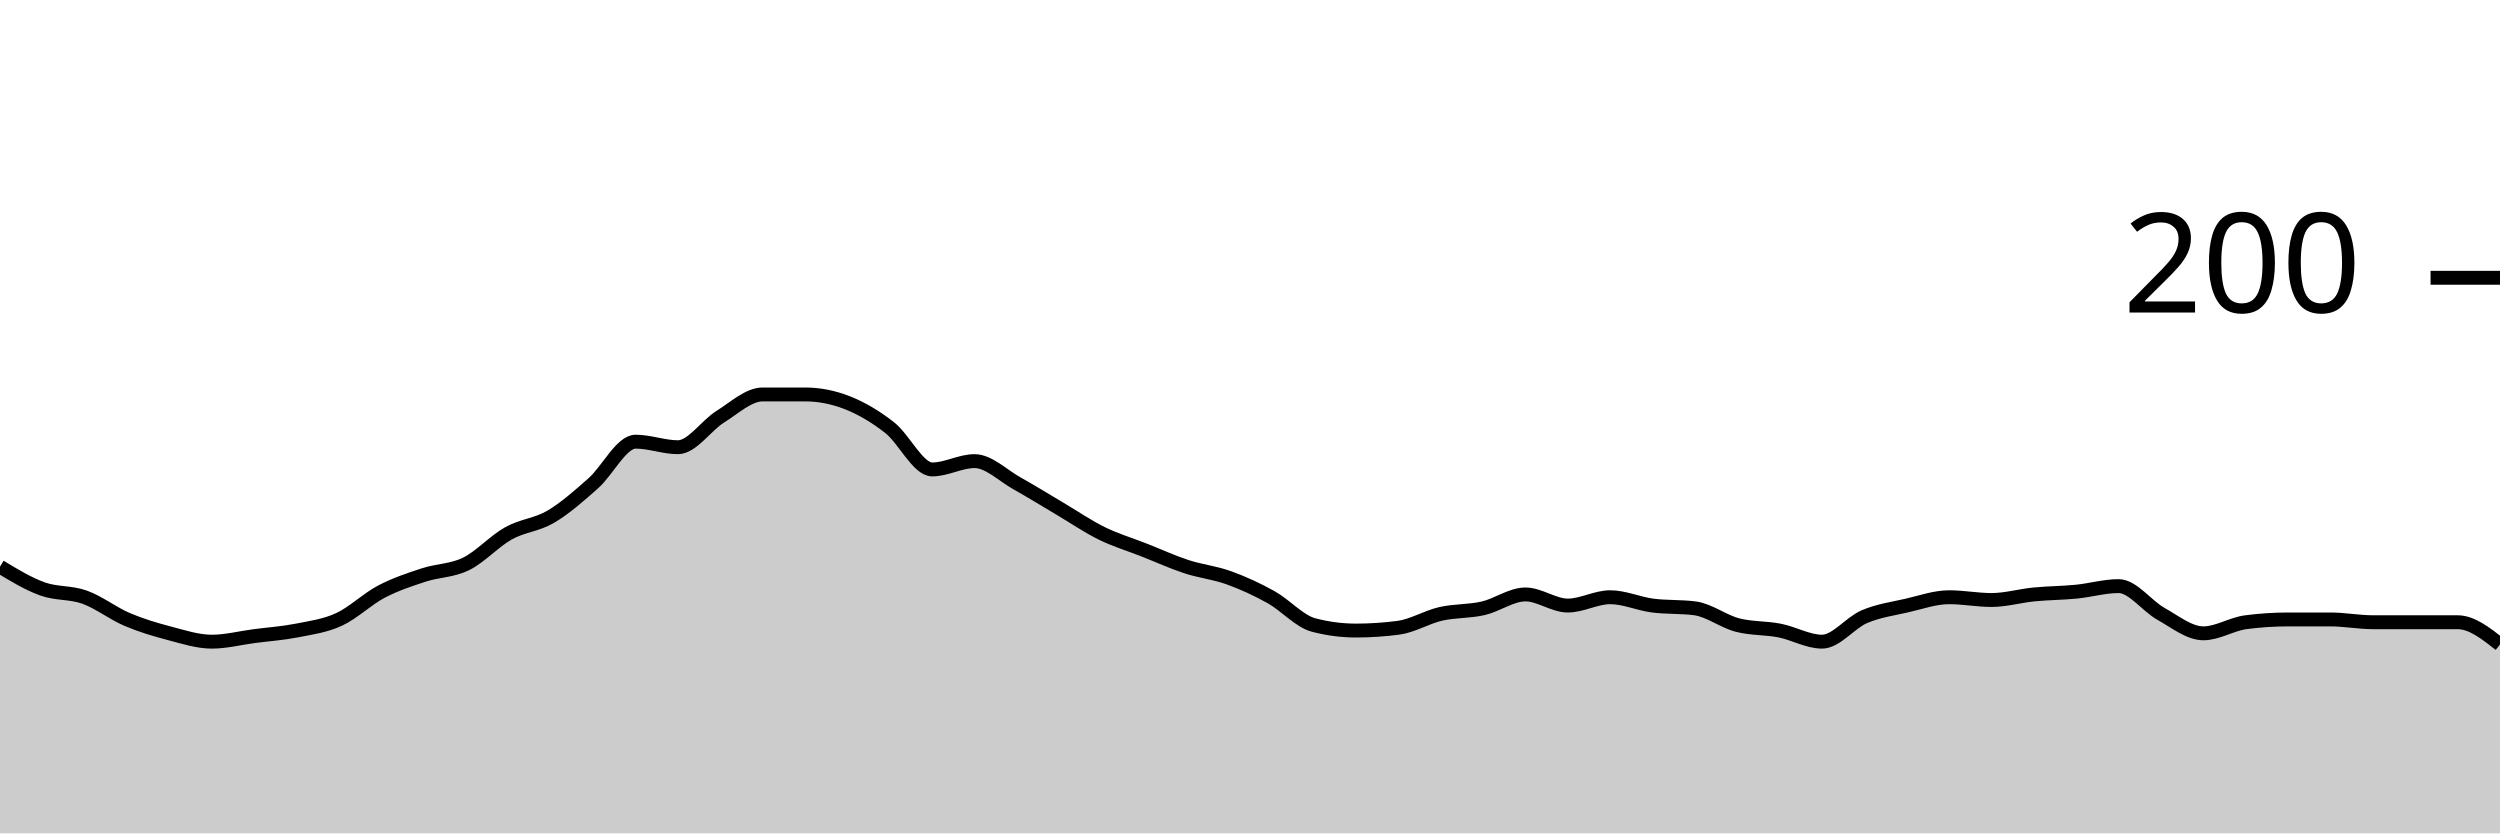
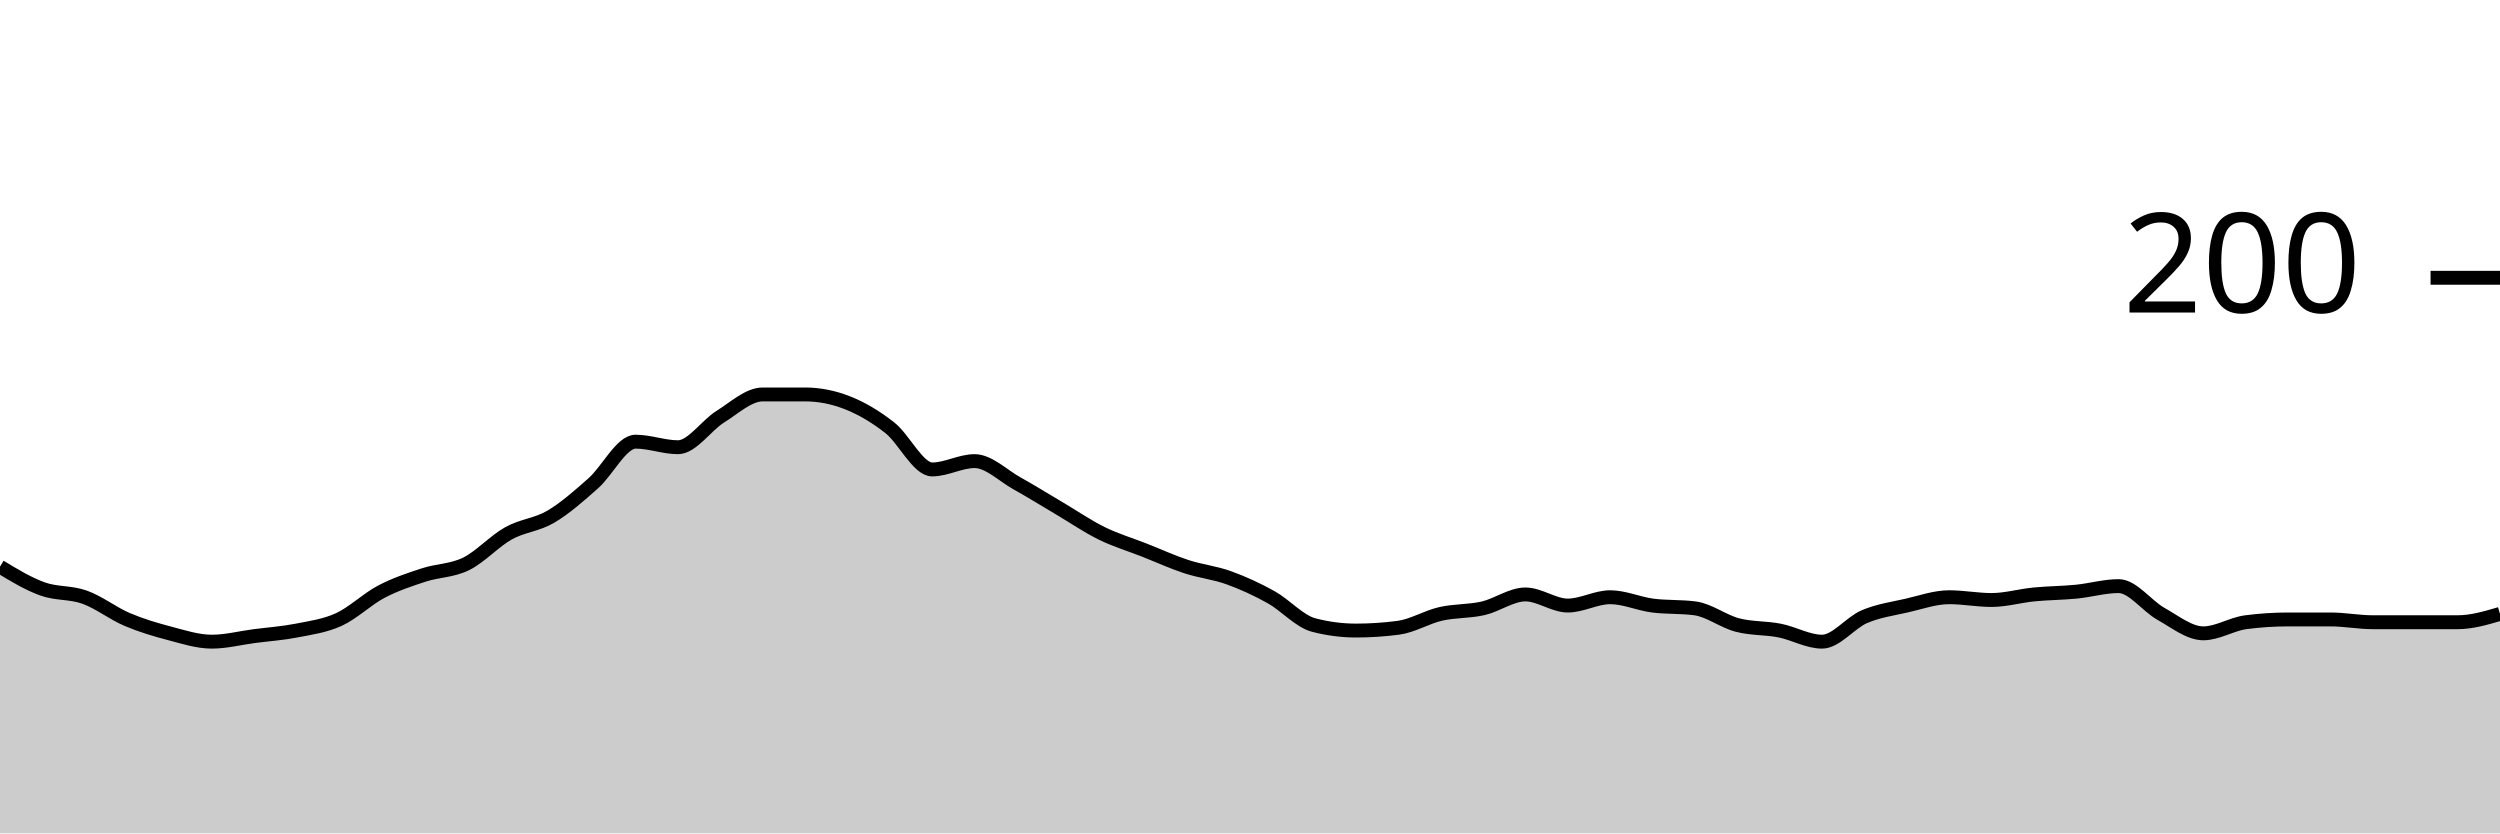
<svg xmlns="http://www.w3.org/2000/svg" viewBox="0 0 180 60">
  <g transform="translate(0,20)">
-     <path class="area" fill="rgba(0, 0, 0, 0.2)" d="M0,20.8C1.017,21.417,2.034,22.033,3.051,22.4C4.068,22.767,5.085,22.633,6.102,23C7.119,23.367,8.136,24.167,9.153,24.6C10.169,25.033,11.186,25.333,12.203,25.6C13.22,25.867,14.237,26.2,15.254,26.2C16.271,26.2,17.288,25.933,18.305,25.8C19.322,25.667,20.339,25.6,21.356,25.4C22.373,25.2,23.39,25.067,24.407,24.6C25.424,24.133,26.441,23.133,27.458,22.6C28.475,22.067,29.492,21.733,30.508,21.4C31.525,21.067,32.542,21.1,33.559,20.6C34.576,20.1,35.593,18.967,36.61,18.4C37.627,17.833,38.644,17.8,39.661,17.2C40.678,16.6,41.695,15.7,42.712,14.8C43.729,13.9,44.746,11.8,45.763,11.8C46.78,11.8,47.797,12.2,48.814,12.2C49.831,12.2,50.847,10.633,51.864,10C52.881,9.367,53.898,8.4,54.915,8.4C55.932,8.4,56.949,8.4,57.966,8.4C58.983,8.4,60,8.6,61.017,9C62.034,9.4,63.051,10,64.068,10.8C65.085,11.6,66.102,13.8,67.119,13.8C68.136,13.8,69.153,13.2,70.169,13.2C71.186,13.2,72.203,14.233,73.22,14.8C74.237,15.367,75.254,16,76.271,16.6C77.288,17.2,78.305,17.9,79.322,18.4C80.339,18.9,81.356,19.2,82.373,19.6C83.39,20,84.407,20.467,85.424,20.8C86.441,21.133,87.458,21.233,88.475,21.6C89.492,21.967,90.508,22.433,91.525,23C92.542,23.567,93.559,24.733,94.576,25C95.593,25.267,96.61,25.4,97.627,25.4C98.644,25.4,99.661,25.333,100.678,25.2C101.695,25.067,102.712,24.433,103.729,24.2C104.746,23.967,105.763,24.033,106.78,23.8C107.797,23.567,108.814,22.8,109.831,22.8C110.847,22.8,111.864,23.6,112.881,23.6C113.898,23.6,114.915,23,115.932,23C116.949,23,117.966,23.467,118.983,23.6C120,23.733,121.017,23.667,122.034,23.8C123.051,23.933,124.068,24.733,125.085,25C126.102,25.267,127.119,25.2,128.136,25.4C129.153,25.6,130.169,26.2,131.186,26.2C132.203,26.2,133.22,24.833,134.237,24.4C135.254,23.967,136.271,23.833,137.288,23.6C138.305,23.367,139.322,23,140.339,23C141.356,23,142.373,23.2,143.39,23.2C144.407,23.2,145.424,22.9,146.441,22.8C147.458,22.7,148.475,22.7,149.492,22.6C150.508,22.5,151.525,22.2,152.542,22.2C153.559,22.2,154.576,23.633,155.593,24.2C156.61,24.767,157.627,25.6,158.644,25.6C159.661,25.6,160.678,24.933,161.695,24.8C162.712,24.667,163.729,24.6,164.746,24.6C165.763,24.6,166.78,24.6,167.797,24.6C168.814,24.6,169.831,24.8,170.847,24.8C171.864,24.8,172.881,24.8,173.898,24.8C174.915,24.8,175.932,24.8,176.949,24.8C177.966,24.8,178.983,25.6,180,26.4L180,40C178.983,40,177.966,40,176.949,40C175.932,40,174.915,40,173.898,40C172.881,40,171.864,40,170.847,40C169.831,40,168.814,40,167.797,40C166.78,40,165.763,40,164.746,40C163.729,40,162.712,40,161.695,40C160.678,40,159.661,40,158.644,40C157.627,40,156.61,40,155.593,40C154.576,40,153.559,40,152.542,40C151.525,40,150.508,40,149.492,40C148.475,40,147.458,40,146.441,40C145.424,40,144.407,40,143.39,40C142.373,40,141.356,40,140.339,40C139.322,40,138.305,40,137.288,40C136.271,40,135.254,40,134.237,40C133.22,40,132.203,40,131.186,40C130.169,40,129.153,40,128.136,40C127.119,40,126.102,40,125.085,40C124.068,40,123.051,40,122.034,40C121.017,40,120,40,118.983,40C117.966,40,116.949,40,115.932,40C114.915,40,113.898,40,112.881,40C111.864,40,110.847,40,109.831,40C108.814,40,107.797,40,106.78,40C105.763,40,104.746,40,103.729,40C102.712,40,101.695,40,100.678,40C99.661,40,98.644,40,97.627,40C96.61,40,95.593,40,94.576,40C93.559,40,92.542,40,91.525,40C90.508,40,89.492,40,88.475,40C87.458,40,86.441,40,85.424,40C84.407,40,83.39,40,82.373,40C81.356,40,80.339,40,79.322,40C78.305,40,77.288,40,76.271,40C75.254,40,74.237,40,73.22,40C72.203,40,71.186,40,70.169,40C69.153,40,68.136,40,67.119,40C66.102,40,65.085,40,64.068,40C63.051,40,62.034,40,61.017,40C60,40,58.983,40,57.966,40C56.949,40,55.932,40,54.915,40C53.898,40,52.881,40,51.864,40C50.847,40,49.831,40,48.814,40C47.797,40,46.78,40,45.763,40C44.746,40,43.729,40,42.712,40C41.695,40,40.678,40,39.661,40C38.644,40,37.627,40,36.61,40C35.593,40,34.576,40,33.559,40C32.542,40,31.525,40,30.508,40C29.492,40,28.475,40,27.458,40C26.441,40,25.424,40,24.407,40C23.39,40,22.373,40,21.356,40C20.339,40,19.322,40,18.305,40C17.288,40,16.271,40,15.254,40C14.237,40,13.22,40,12.203,40C11.186,40,10.169,40,9.153,40C8.136,40,7.119,40,6.102,40C5.085,40,4.068,40,3.051,40C2.034,40,1.017,40,0,40Z" />
-     <path class="line" stroke="black" fill="none" d="M0,20.8C1.017,21.417,2.034,22.033,3.051,22.4C4.068,22.767,5.085,22.633,6.102,23C7.119,23.367,8.136,24.167,9.153,24.6C10.169,25.033,11.186,25.333,12.203,25.6C13.22,25.867,14.237,26.2,15.254,26.2C16.271,26.2,17.288,25.933,18.305,25.8C19.322,25.667,20.339,25.6,21.356,25.4C22.373,25.2,23.39,25.067,24.407,24.6C25.424,24.133,26.441,23.133,27.458,22.6C28.475,22.067,29.492,21.733,30.508,21.4C31.525,21.067,32.542,21.1,33.559,20.6C34.576,20.1,35.593,18.967,36.61,18.4C37.627,17.833,38.644,17.8,39.661,17.2C40.678,16.6,41.695,15.7,42.712,14.8C43.729,13.9,44.746,11.8,45.763,11.8C46.78,11.8,47.797,12.2,48.814,12.2C49.831,12.2,50.847,10.633,51.864,10C52.881,9.367,53.898,8.4,54.915,8.4C55.932,8.4,56.949,8.4,57.966,8.4C58.983,8.4,60,8.6,61.017,9C62.034,9.4,63.051,10,64.068,10.8C65.085,11.6,66.102,13.8,67.119,13.8C68.136,13.8,69.153,13.2,70.169,13.2C71.186,13.2,72.203,14.233,73.22,14.8C74.237,15.367,75.254,16,76.271,16.6C77.288,17.2,78.305,17.9,79.322,18.4C80.339,18.9,81.356,19.2,82.373,19.6C83.39,20,84.407,20.467,85.424,20.8C86.441,21.133,87.458,21.233,88.475,21.6C89.492,21.967,90.508,22.433,91.525,23C92.542,23.567,93.559,24.733,94.576,25C95.593,25.267,96.61,25.4,97.627,25.4C98.644,25.4,99.661,25.333,100.678,25.2C101.695,25.067,102.712,24.433,103.729,24.2C104.746,23.967,105.763,24.033,106.78,23.8C107.797,23.567,108.814,22.8,109.831,22.8C110.847,22.8,111.864,23.6,112.881,23.6C113.898,23.6,114.915,23,115.932,23C116.949,23,117.966,23.467,118.983,23.6C120,23.733,121.017,23.667,122.034,23.8C123.051,23.933,124.068,24.733,125.085,25C126.102,25.267,127.119,25.2,128.136,25.4C129.153,25.6,130.169,26.2,131.186,26.2C132.203,26.2,133.22,24.833,134.237,24.4C135.254,23.967,136.271,23.833,137.288,23.6C138.305,23.367,139.322,23,140.339,23C141.356,23,142.373,23.2,143.39,23.2C144.407,23.2,145.424,22.9,146.441,22.8C147.458,22.7,148.475,22.7,149.492,22.6C150.508,22.5,151.525,22.2,152.542,22.2C153.559,22.2,154.576,23.633,155.593,24.2C156.61,24.767,157.627,25.6,158.644,25.6C159.661,25.6,160.678,24.933,161.695,24.8C162.712,24.667,163.729,24.6,164.746,24.6C165.763,24.6,166.78,24.6,167.797,24.6C168.814,24.6,169.831,24.8,170.847,24.8C171.864,24.8,172.881,24.8,173.898,24.8C174.915,24.8,175.932,24.8,176.949,24.8C177.966,24.8,178.983,25.6,180,26.4" />
+     <path class="area" fill="rgba(0, 0, 0, 0.2)" d="M0,20.8C1.017,21.417,2.034,22.033,3.051,22.4C4.068,22.767,5.085,22.633,6.102,23C7.119,23.367,8.136,24.167,9.153,24.6C10.169,25.033,11.186,25.333,12.203,25.6C13.22,25.867,14.237,26.2,15.254,26.2C16.271,26.2,17.288,25.933,18.305,25.8C19.322,25.667,20.339,25.6,21.356,25.4C22.373,25.2,23.39,25.067,24.407,24.6C25.424,24.133,26.441,23.133,27.458,22.6C28.475,22.067,29.492,21.733,30.508,21.4C31.525,21.067,32.542,21.1,33.559,20.6C34.576,20.1,35.593,18.967,36.61,18.4C37.627,17.833,38.644,17.8,39.661,17.2C40.678,16.6,41.695,15.7,42.712,14.8C43.729,13.9,44.746,11.8,45.763,11.8C46.78,11.8,47.797,12.2,48.814,12.2C49.831,12.2,50.847,10.633,51.864,10C52.881,9.367,53.898,8.4,54.915,8.4C55.932,8.4,56.949,8.4,57.966,8.4C58.983,8.4,60,8.6,61.017,9C62.034,9.4,63.051,10,64.068,10.8C65.085,11.6,66.102,13.8,67.119,13.8C68.136,13.8,69.153,13.2,70.169,13.2C71.186,13.2,72.203,14.233,73.22,14.8C74.237,15.367,75.254,16,76.271,16.6C77.288,17.2,78.305,17.9,79.322,18.4C80.339,18.9,81.356,19.2,82.373,19.6C83.39,20,84.407,20.467,85.424,20.8C86.441,21.133,87.458,21.233,88.475,21.6C89.492,21.967,90.508,22.433,91.525,23C92.542,23.567,93.559,24.733,94.576,25C95.593,25.267,96.61,25.4,97.627,25.4C98.644,25.4,99.661,25.333,100.678,25.2C101.695,25.067,102.712,24.433,103.729,24.2C104.746,23.967,105.763,24.033,106.78,23.8C107.797,23.567,108.814,22.8,109.831,22.8C110.847,22.8,111.864,23.6,112.881,23.6C113.898,23.6,114.915,23,115.932,23C116.949,23,117.966,23.467,118.983,23.6C120,23.733,121.017,23.667,122.034,23.8C123.051,23.933,124.068,24.733,125.085,25C126.102,25.267,127.119,25.2,128.136,25.4C129.153,25.6,130.169,26.2,131.186,26.2C132.203,26.2,133.22,24.833,134.237,24.4C135.254,23.967,136.271,23.833,137.288,23.6C138.305,23.367,139.322,23,140.339,23C141.356,23,142.373,23.2,143.39,23.2C144.407,23.2,145.424,22.9,146.441,22.8C147.458,22.7,148.475,22.7,149.492,22.6C150.508,22.5,151.525,22.2,152.542,22.2C153.559,22.2,154.576,23.633,155.593,24.2C156.61,24.767,157.627,25.6,158.644,25.6C159.661,25.6,160.678,24.933,161.695,24.8C162.712,24.667,163.729,24.6,164.746,24.6C165.763,24.6,166.78,24.6,167.797,24.6C168.814,24.6,169.831,24.8,170.847,24.8C171.864,24.8,172.881,24.8,173.898,24.8C174.915,24.8,175.932,24.8,176.949,24.8C177.966,24.8,178.983,24.5,180,24.2L180,40C178.983,40,177.966,40,176.949,40C175.932,40,174.915,40,173.898,40C172.881,40,171.864,40,170.847,40C169.831,40,168.814,40,167.797,40C166.78,40,165.763,40,164.746,40C163.729,40,162.712,40,161.695,40C160.678,40,159.661,40,158.644,40C157.627,40,156.61,40,155.593,40C154.576,40,153.559,40,152.542,40C151.525,40,150.508,40,149.492,40C148.475,40,147.458,40,146.441,40C145.424,40,144.407,40,143.39,40C142.373,40,141.356,40,140.339,40C139.322,40,138.305,40,137.288,40C136.271,40,135.254,40,134.237,40C133.22,40,132.203,40,131.186,40C130.169,40,129.153,40,128.136,40C127.119,40,126.102,40,125.085,40C124.068,40,123.051,40,122.034,40C121.017,40,120,40,118.983,40C117.966,40,116.949,40,115.932,40C114.915,40,113.898,40,112.881,40C111.864,40,110.847,40,109.831,40C108.814,40,107.797,40,106.78,40C105.763,40,104.746,40,103.729,40C102.712,40,101.695,40,100.678,40C99.661,40,98.644,40,97.627,40C96.61,40,95.593,40,94.576,40C93.559,40,92.542,40,91.525,40C90.508,40,89.492,40,88.475,40C87.458,40,86.441,40,85.424,40C84.407,40,83.39,40,82.373,40C81.356,40,80.339,40,79.322,40C78.305,40,77.288,40,76.271,40C75.254,40,74.237,40,73.22,40C72.203,40,71.186,40,70.169,40C69.153,40,68.136,40,67.119,40C66.102,40,65.085,40,64.068,40C63.051,40,62.034,40,61.017,40C60,40,58.983,40,57.966,40C56.949,40,55.932,40,54.915,40C53.898,40,52.881,40,51.864,40C50.847,40,49.831,40,48.814,40C47.797,40,46.78,40,45.763,40C44.746,40,43.729,40,42.712,40C41.695,40,40.678,40,39.661,40C38.644,40,37.627,40,36.61,40C35.593,40,34.576,40,33.559,40C32.542,40,31.525,40,30.508,40C29.492,40,28.475,40,27.458,40C26.441,40,25.424,40,24.407,40C23.39,40,22.373,40,21.356,40C20.339,40,19.322,40,18.305,40C17.288,40,16.271,40,15.254,40C14.237,40,13.22,40,12.203,40C11.186,40,10.169,40,9.153,40C8.136,40,7.119,40,6.102,40C5.085,40,4.068,40,3.051,40C2.034,40,1.017,40,0,40Z" />
+     <path class="line" stroke="black" fill="none" d="M0,20.8C1.017,21.417,2.034,22.033,3.051,22.4C4.068,22.767,5.085,22.633,6.102,23C7.119,23.367,8.136,24.167,9.153,24.6C10.169,25.033,11.186,25.333,12.203,25.6C13.22,25.867,14.237,26.2,15.254,26.2C16.271,26.2,17.288,25.933,18.305,25.8C19.322,25.667,20.339,25.6,21.356,25.4C22.373,25.2,23.39,25.067,24.407,24.6C25.424,24.133,26.441,23.133,27.458,22.6C28.475,22.067,29.492,21.733,30.508,21.4C31.525,21.067,32.542,21.1,33.559,20.6C34.576,20.1,35.593,18.967,36.61,18.4C37.627,17.833,38.644,17.8,39.661,17.2C40.678,16.6,41.695,15.7,42.712,14.8C43.729,13.9,44.746,11.8,45.763,11.8C46.78,11.8,47.797,12.2,48.814,12.2C49.831,12.2,50.847,10.633,51.864,10C52.881,9.367,53.898,8.4,54.915,8.4C55.932,8.4,56.949,8.4,57.966,8.4C58.983,8.4,60,8.6,61.017,9C62.034,9.4,63.051,10,64.068,10.8C65.085,11.6,66.102,13.8,67.119,13.8C68.136,13.8,69.153,13.2,70.169,13.2C71.186,13.2,72.203,14.233,73.22,14.8C74.237,15.367,75.254,16,76.271,16.6C77.288,17.2,78.305,17.9,79.322,18.4C80.339,18.9,81.356,19.2,82.373,19.6C83.39,20,84.407,20.467,85.424,20.8C86.441,21.133,87.458,21.233,88.475,21.6C89.492,21.967,90.508,22.433,91.525,23C92.542,23.567,93.559,24.733,94.576,25C95.593,25.267,96.61,25.4,97.627,25.4C98.644,25.4,99.661,25.333,100.678,25.2C101.695,25.067,102.712,24.433,103.729,24.2C104.746,23.967,105.763,24.033,106.78,23.8C107.797,23.567,108.814,22.8,109.831,22.8C110.847,22.8,111.864,23.6,112.881,23.6C113.898,23.6,114.915,23,115.932,23C116.949,23,117.966,23.467,118.983,23.6C120,23.733,121.017,23.667,122.034,23.8C123.051,23.933,124.068,24.733,125.085,25C126.102,25.267,127.119,25.2,128.136,25.4C129.153,25.6,130.169,26.2,131.186,26.2C132.203,26.2,133.22,24.833,134.237,24.4C135.254,23.967,136.271,23.833,137.288,23.6C138.305,23.367,139.322,23,140.339,23C141.356,23,142.373,23.2,143.39,23.2C144.407,23.2,145.424,22.9,146.441,22.8C147.458,22.7,148.475,22.7,149.492,22.6C150.508,22.5,151.525,22.2,152.542,22.2C153.559,22.2,154.576,23.633,155.593,24.2C156.61,24.767,157.627,25.6,158.644,25.6C159.661,25.6,160.678,24.933,161.695,24.8C162.712,24.667,163.729,24.6,164.746,24.6C165.763,24.6,166.78,24.6,167.797,24.6C168.814,24.6,169.831,24.8,170.847,24.8C171.864,24.8,172.881,24.8,173.898,24.8C174.915,24.8,175.932,24.8,176.949,24.8C177.966,24.8,178.983,24.5,180,24.2" />
    <path class="axis-ceiling" stroke-width="1" stroke="black" fill="none" d="M175,0L180,0" />
    <text class="axis-ceiling-label" font-family="sans-serif" text-anchor="end" font-size="10px" x="170" y="2.5">200</text>
  </g>
</svg>
